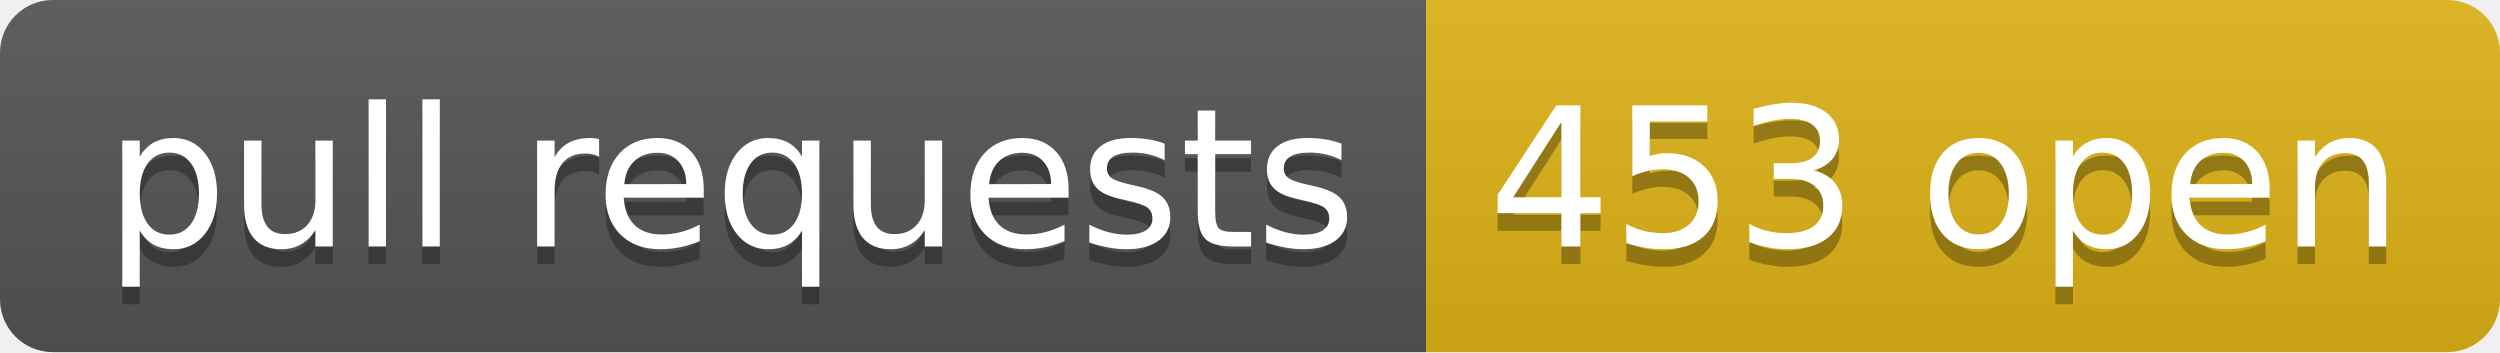
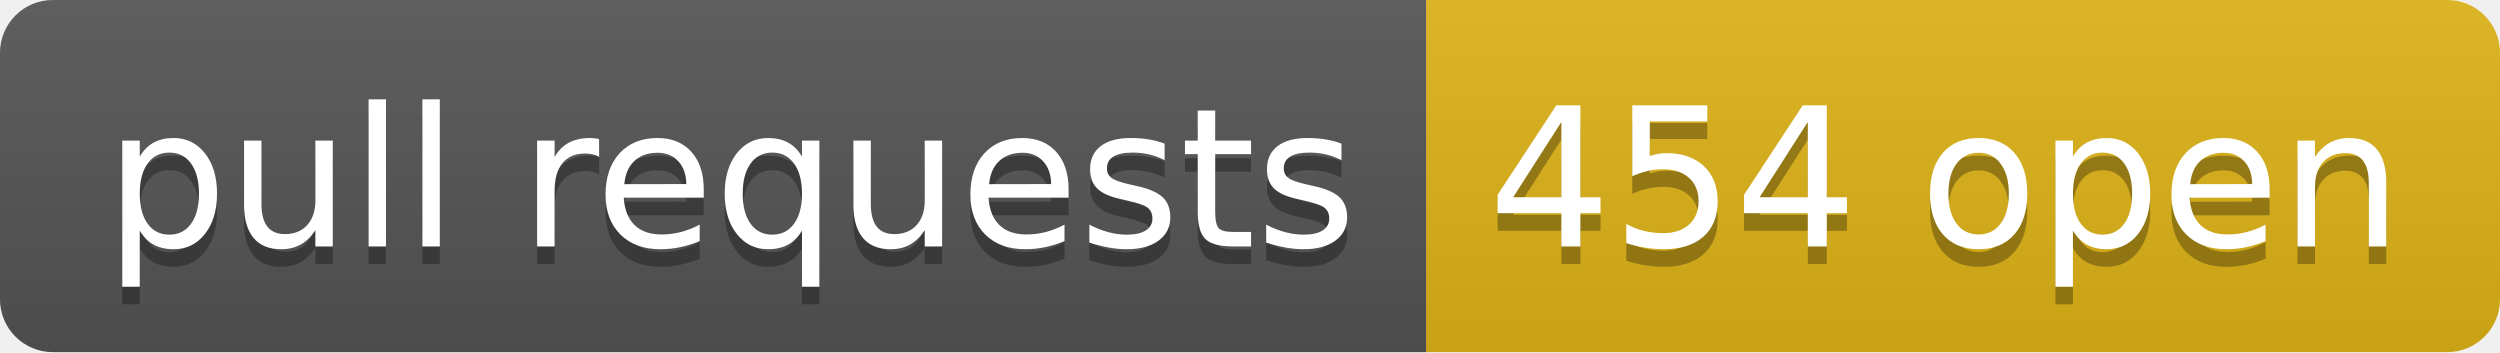
- <svg xmlns="http://www.w3.org/2000/svg" width="142" height="20" role="img" aria-label="pull requests: 453 open">
+ <svg xmlns="http://www.w3.org/2000/svg" width="142" height="20" role="img" aria-label="pull requests: 454 open">
  <linearGradient id="s" x2="0" y2="100%">
    <stop offset="0" stop-color="#bbb" stop-opacity=".1" />
    <stop offset="1" stop-opacity=".1" />
  </linearGradient>
  <clipPath id="r">
    <rect width="142" height="20" rx="3" fill="#fff" />
  </clipPath>
  <g clip-path="url(#r)">
    <rect width="81" height="20" fill="#555" />
    <rect x="81" width="61" height="20" fill="#dfb317" />
    <rect width="142" height="20" fill="url(#s)" />
  </g>
  <g fill="#fff" text-anchor="middle" font-family="Verdana,Geneva,DejaVu Sans,sans-serif" text-rendering="geometricPrecision" font-size="110">
    <text aria-hidden="true" x="415" y="150" fill="#010101" fill-opacity=".3" transform="scale(.1)" textLength="710">pull requests</text>
    <text x="415" y="140" transform="scale(.1)" fill="#fff" textLength="710">pull requests</text>
-     <text aria-hidden="true" x="1105" y="150" fill="#010101" fill-opacity=".3" transform="scale(.1)" textLength="510">453 open</text>
-     <text x="1105" y="140" transform="scale(.1)" fill="#fff" textLength="510">453 open</text>
+     <text aria-hidden="true" x="1105" y="150" fill="#010101" fill-opacity=".3" transform="scale(.1)" textLength="510">454 open</text>
+     <text x="1105" y="140" transform="scale(.1)" fill="#fff" textLength="510">454 open</text>
  </g>
</svg>
